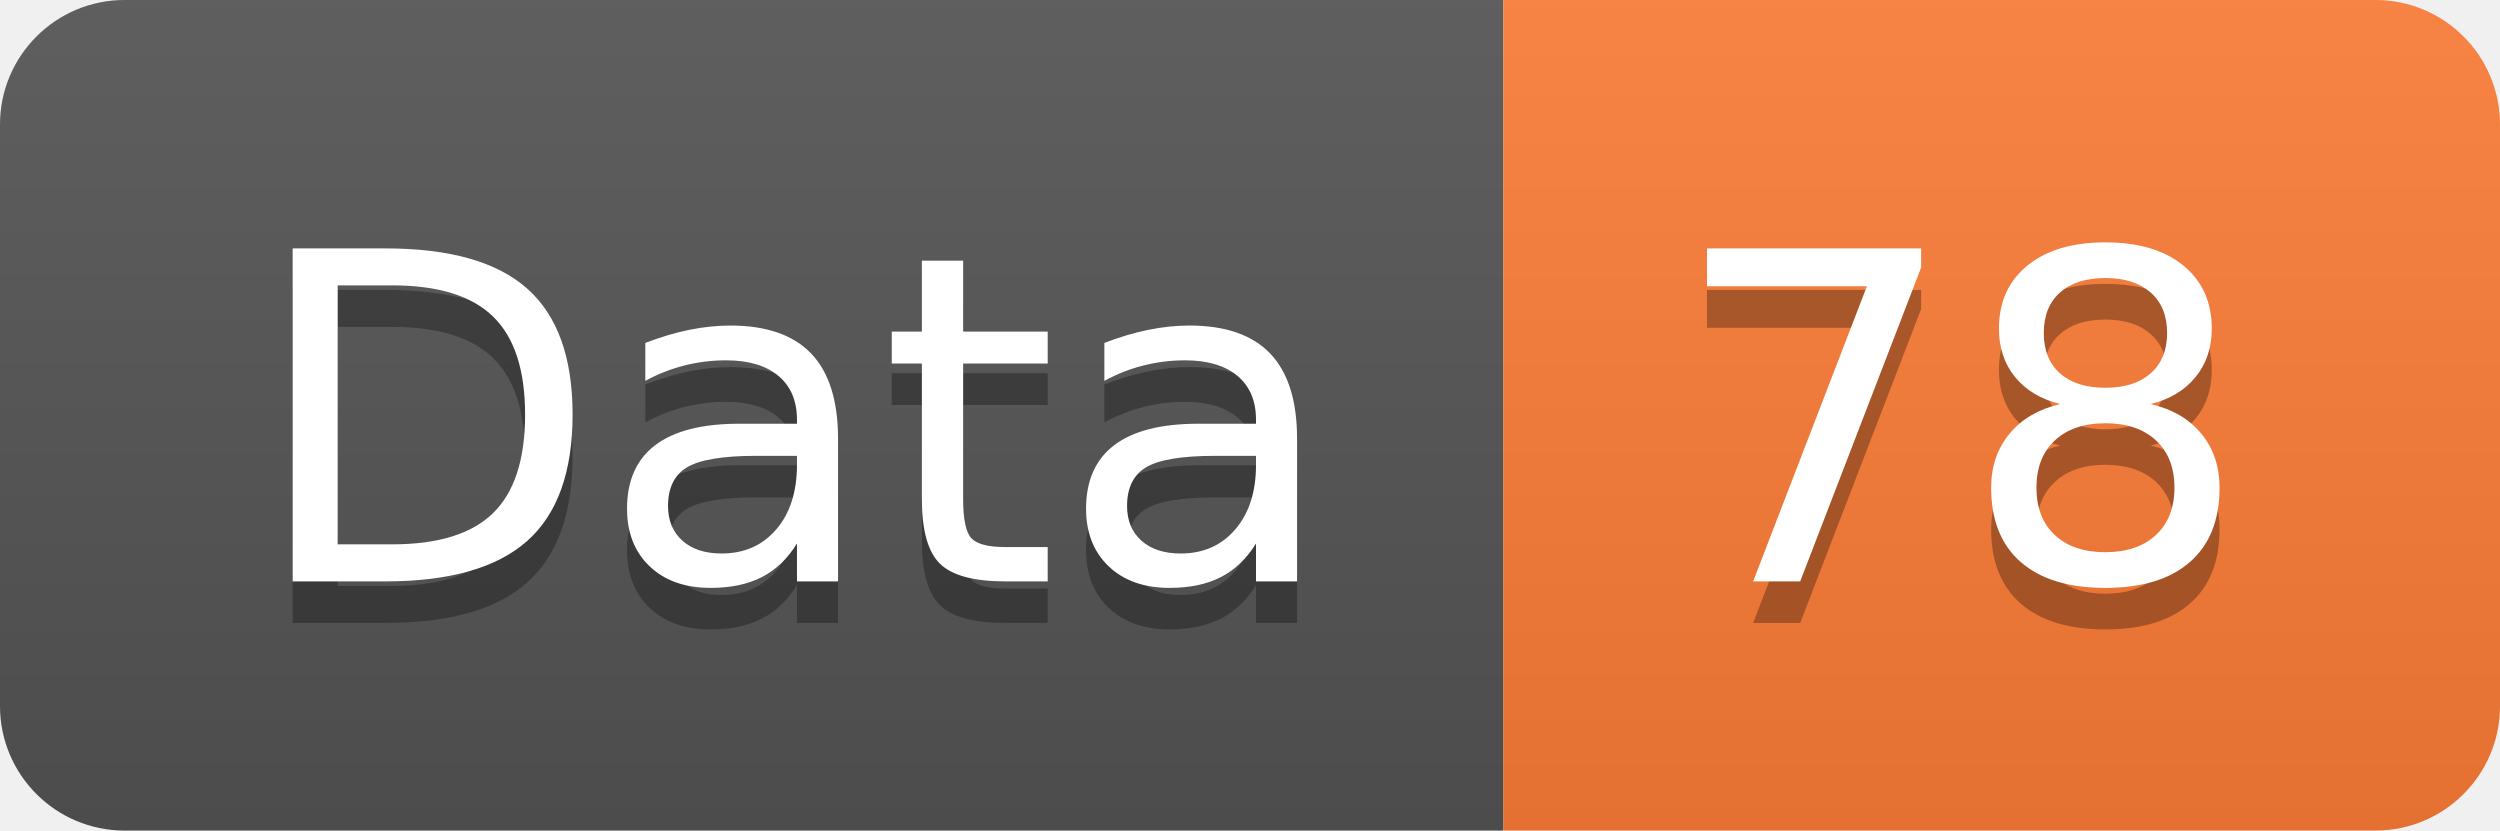
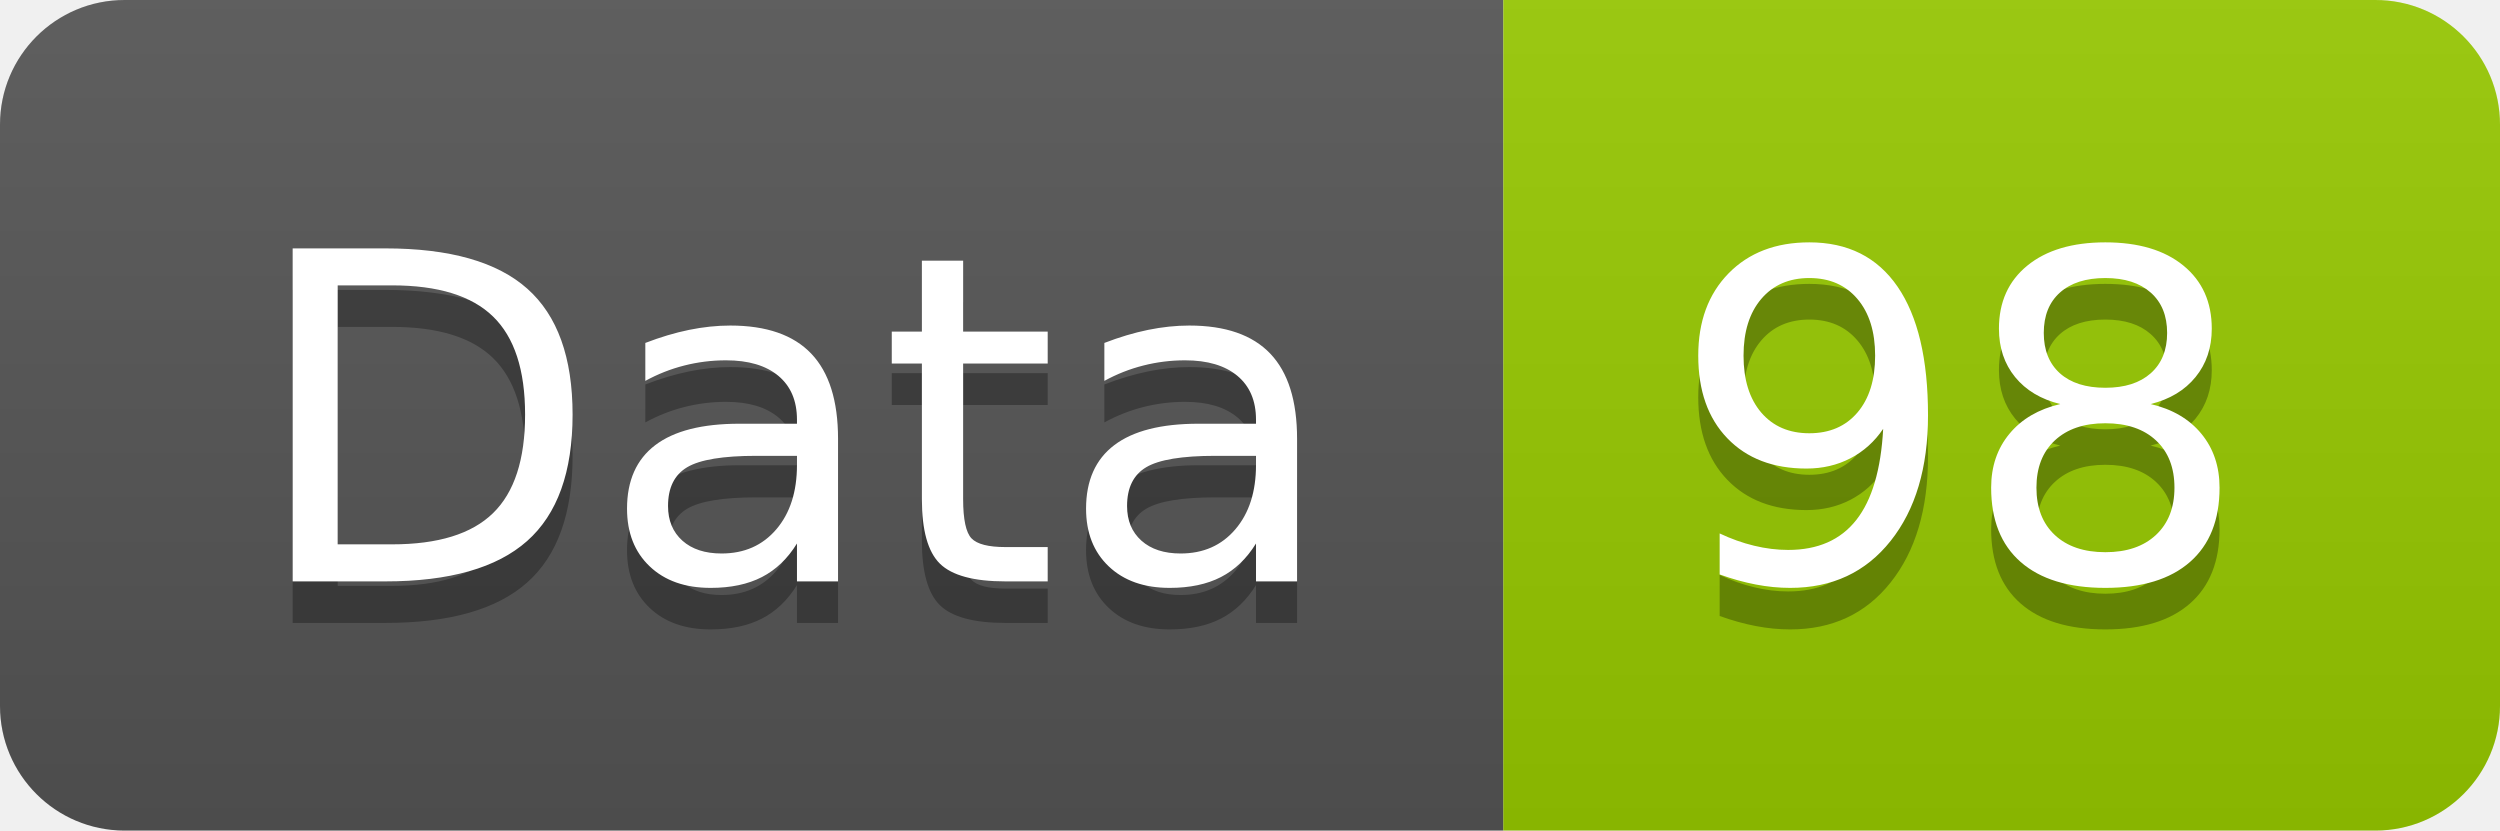
<svg xmlns="http://www.w3.org/2000/svg" width="60.2" height="20">
  <linearGradient id="smooth" x2="0" y2="100%">
    <stop offset="0" stop-color="#bbb" stop-opacity=".1" />
    <stop offset="1" stop-opacity=".1" />
  </linearGradient>
  <clipPath id="round">
    <rect width="60.2" height="20" rx="3" fill="#fff" />
  </clipPath>
  <g clip-path="url(#round)">
    <rect width="36.2" height="20" fill="#555" />
-     <rect x="36.2" width="24.0" height="20" fill="#fe7d37" />
+     <rect x="36.2" width="24.0" height="20" fill="#97CA00" />
    <rect width="60.2" height="20" fill="url(#smooth)" />
  </g>
  <g fill="#fff" text-anchor="middle" font-family="DejaVu Sans,Verdana,Geneva,sans-serif" font-size="110">
    <text x="191.0" y="150" fill="#010101" fill-opacity=".3" transform="scale(0.1)" textLength="262.0" lengthAdjust="spacing">Data</text>
    <text x="191.0" y="140" transform="scale(0.1)" textLength="262.0" lengthAdjust="spacing">Data</text>
-     <text x="472.0" y="150" fill="#010101" fill-opacity=".3" transform="scale(0.1)" textLength="140.0" lengthAdjust="spacing">78</text>
-     <text x="472.0" y="140" transform="scale(0.1)" textLength="140.0" lengthAdjust="spacing">78</text>
+     <text x="472.0" y="150" fill="#010101" fill-opacity=".3" transform="scale(0.1)" textLength="140.0" lengthAdjust="spacing">98</text>
+     <text x="472.0" y="140" transform="scale(0.1)" textLength="140.0" lengthAdjust="spacing">98</text>
  </g>
</svg>
